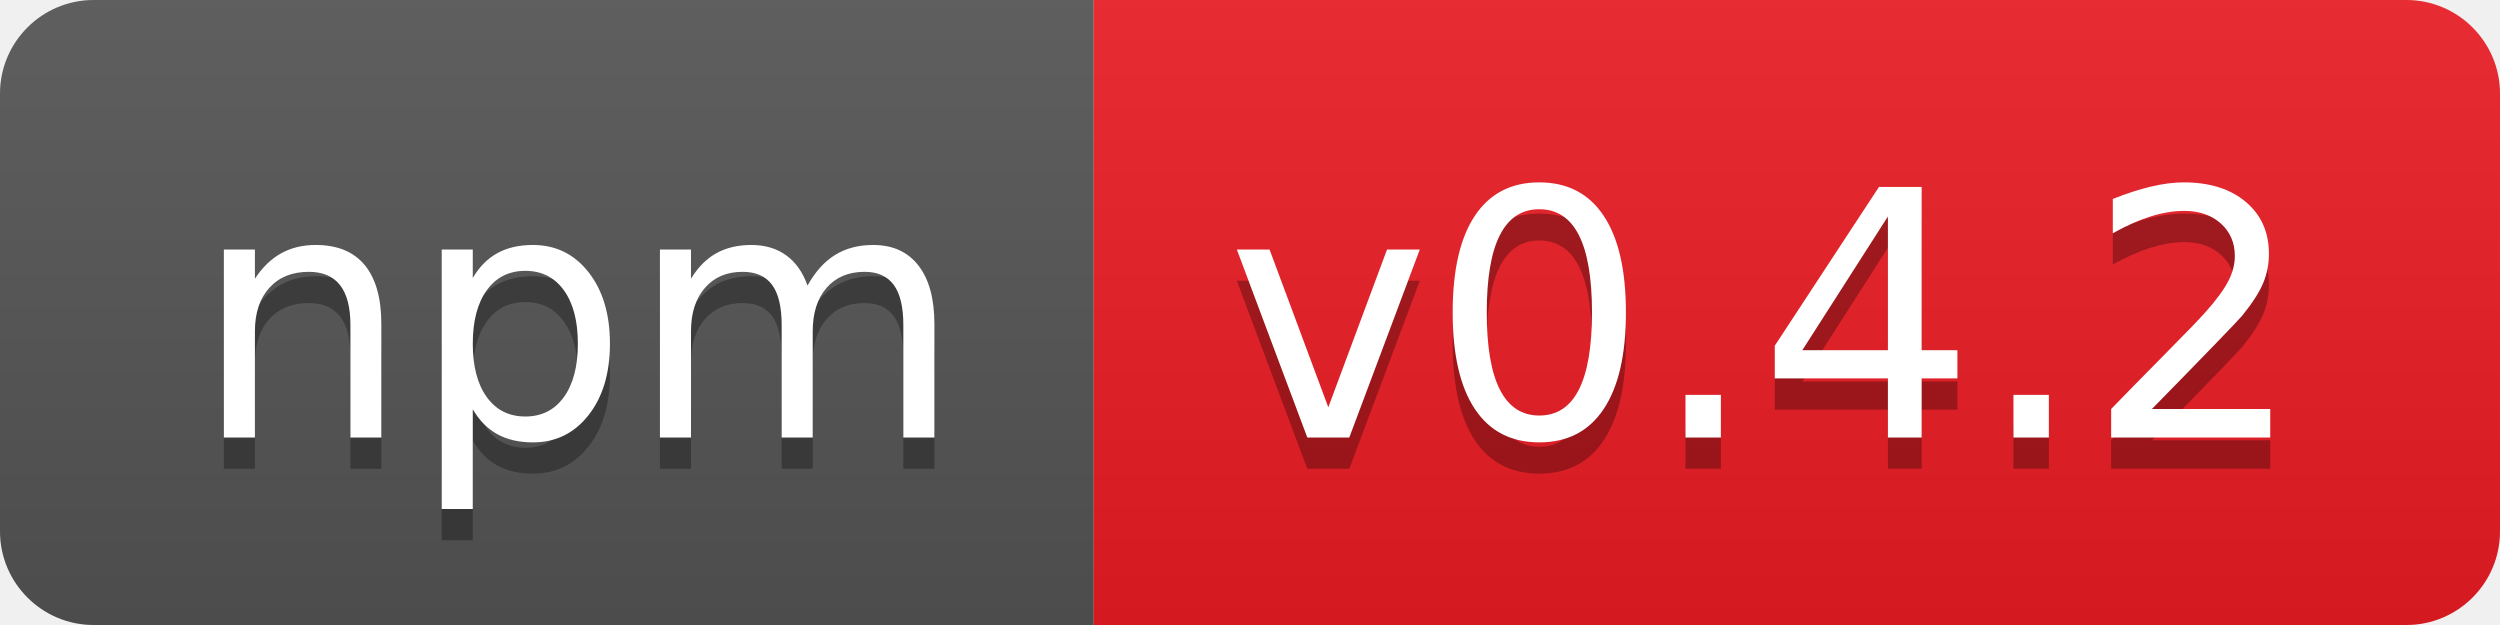
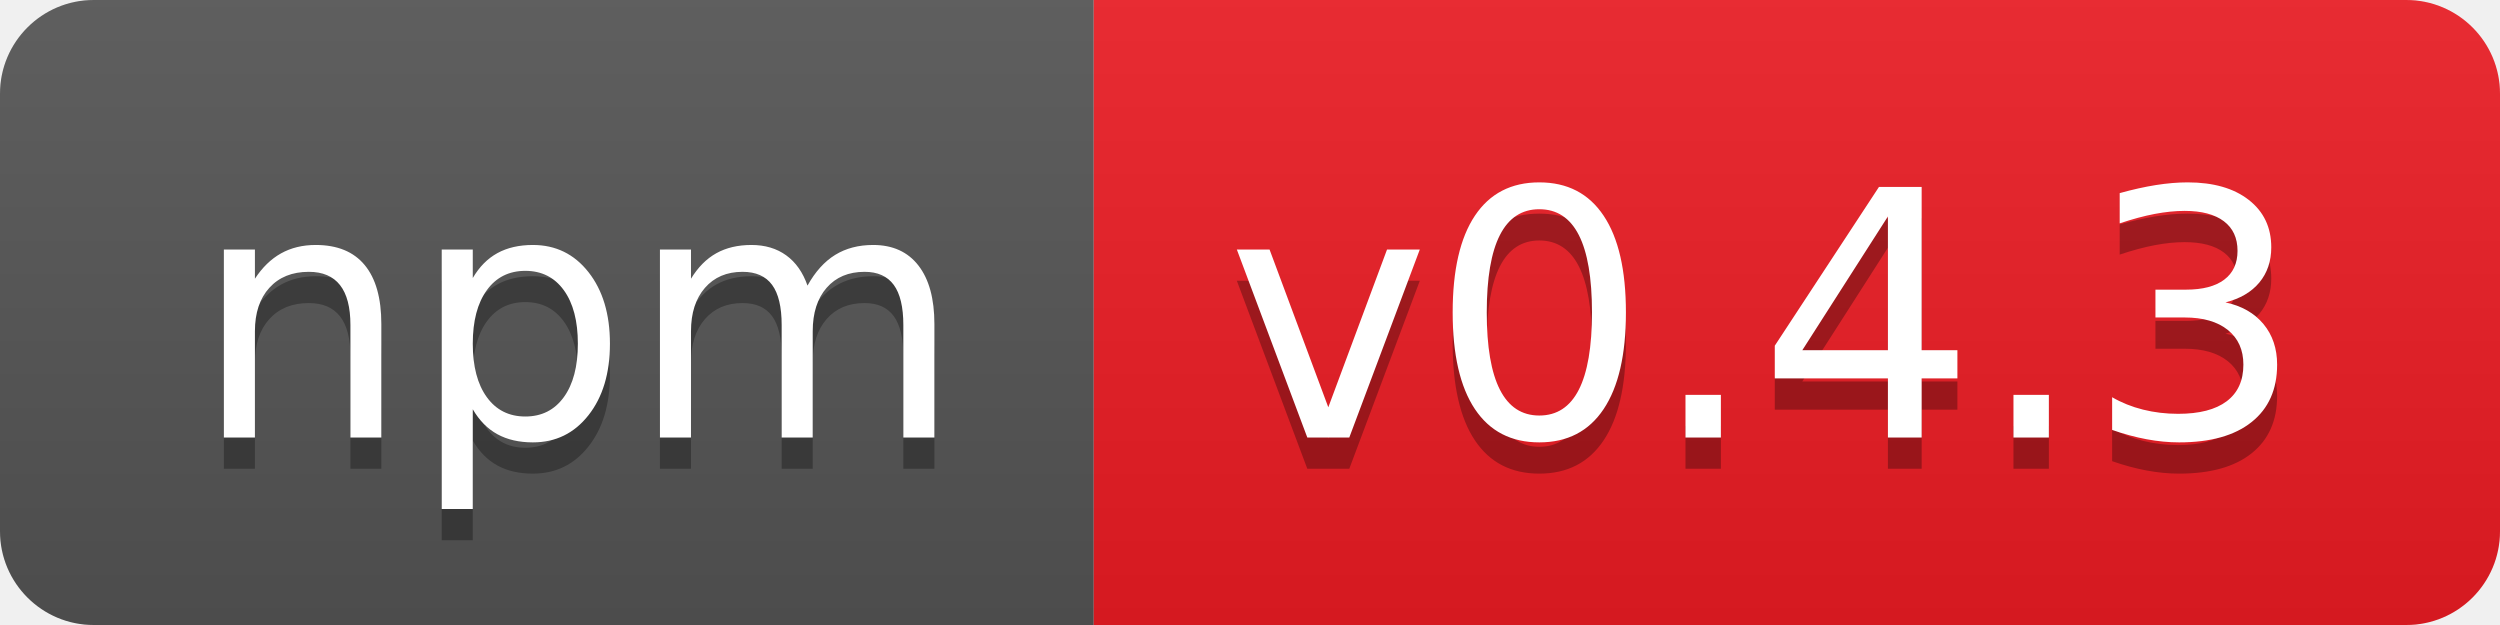
- <svg xmlns="http://www.w3.org/2000/svg" width="80" height="20" role="img" aria-label="npm: v0.4.2">
+ <svg xmlns="http://www.w3.org/2000/svg" width="80" height="20" role="img" aria-label="npm: v0.4.3">
  <linearGradient id="s" x2="0" y2="100%">
    <stop offset="0" stop-color="#bbb" stop-opacity=".1" />
    <stop offset="1" stop-opacity=".1" />
  </linearGradient>
  <clipPath id="r">
    <rect width="80" height="20" rx="3" fill="#fff" />
  </clipPath>
  <g clip-path="url(#r)">
    <rect width="35" height="20" fill="#555" />
    <rect x="35" width="45" height="20" fill="#ed1c24" />
    <rect width="80" height="20" fill="url(#s)" />
  </g>
  <g fill="#fff" text-anchor="middle" font-family="Verdana,Geneva,DejaVu Sans,sans-serif" text-rendering="geometricPrecision" font-size="110">
    <text aria-hidden="true" x="185" y="150" fill="#010101" fill-opacity=".3" transform="scale(.1)" textLength="250">npm</text>
    <text x="185" y="140" transform="scale(.1)" fill="#fff" textLength="250">npm</text>
-     <text aria-hidden="true" x="565" y="150" fill="#010101" fill-opacity=".3" transform="scale(.1)" textLength="350">v0.4.2</text>
-     <text x="565" y="140" transform="scale(.1)" fill="#fff" textLength="350">v0.4.2</text>
+     <text aria-hidden="true" x="565" y="150" fill="#010101" fill-opacity=".3" transform="scale(.1)" textLength="350">v0.4.3</text>
+     <text x="565" y="140" transform="scale(.1)" fill="#fff" textLength="350">v0.4.3</text>
  </g>
</svg>
